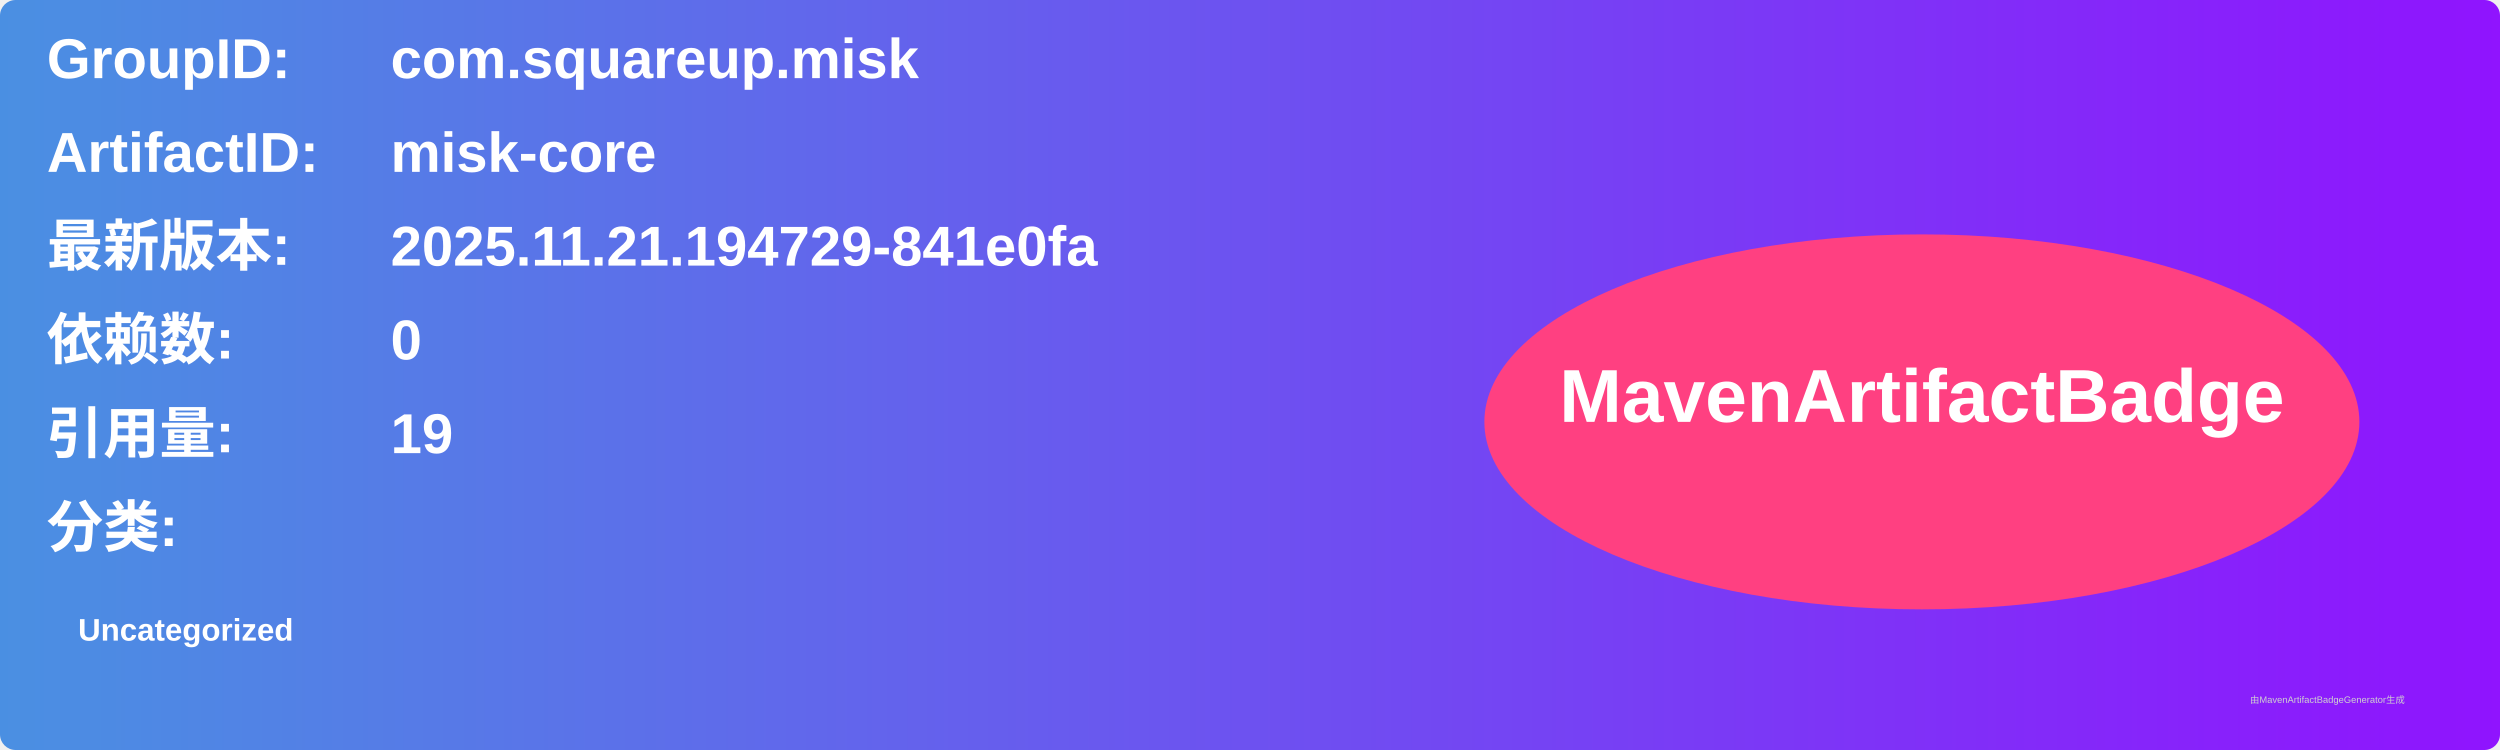
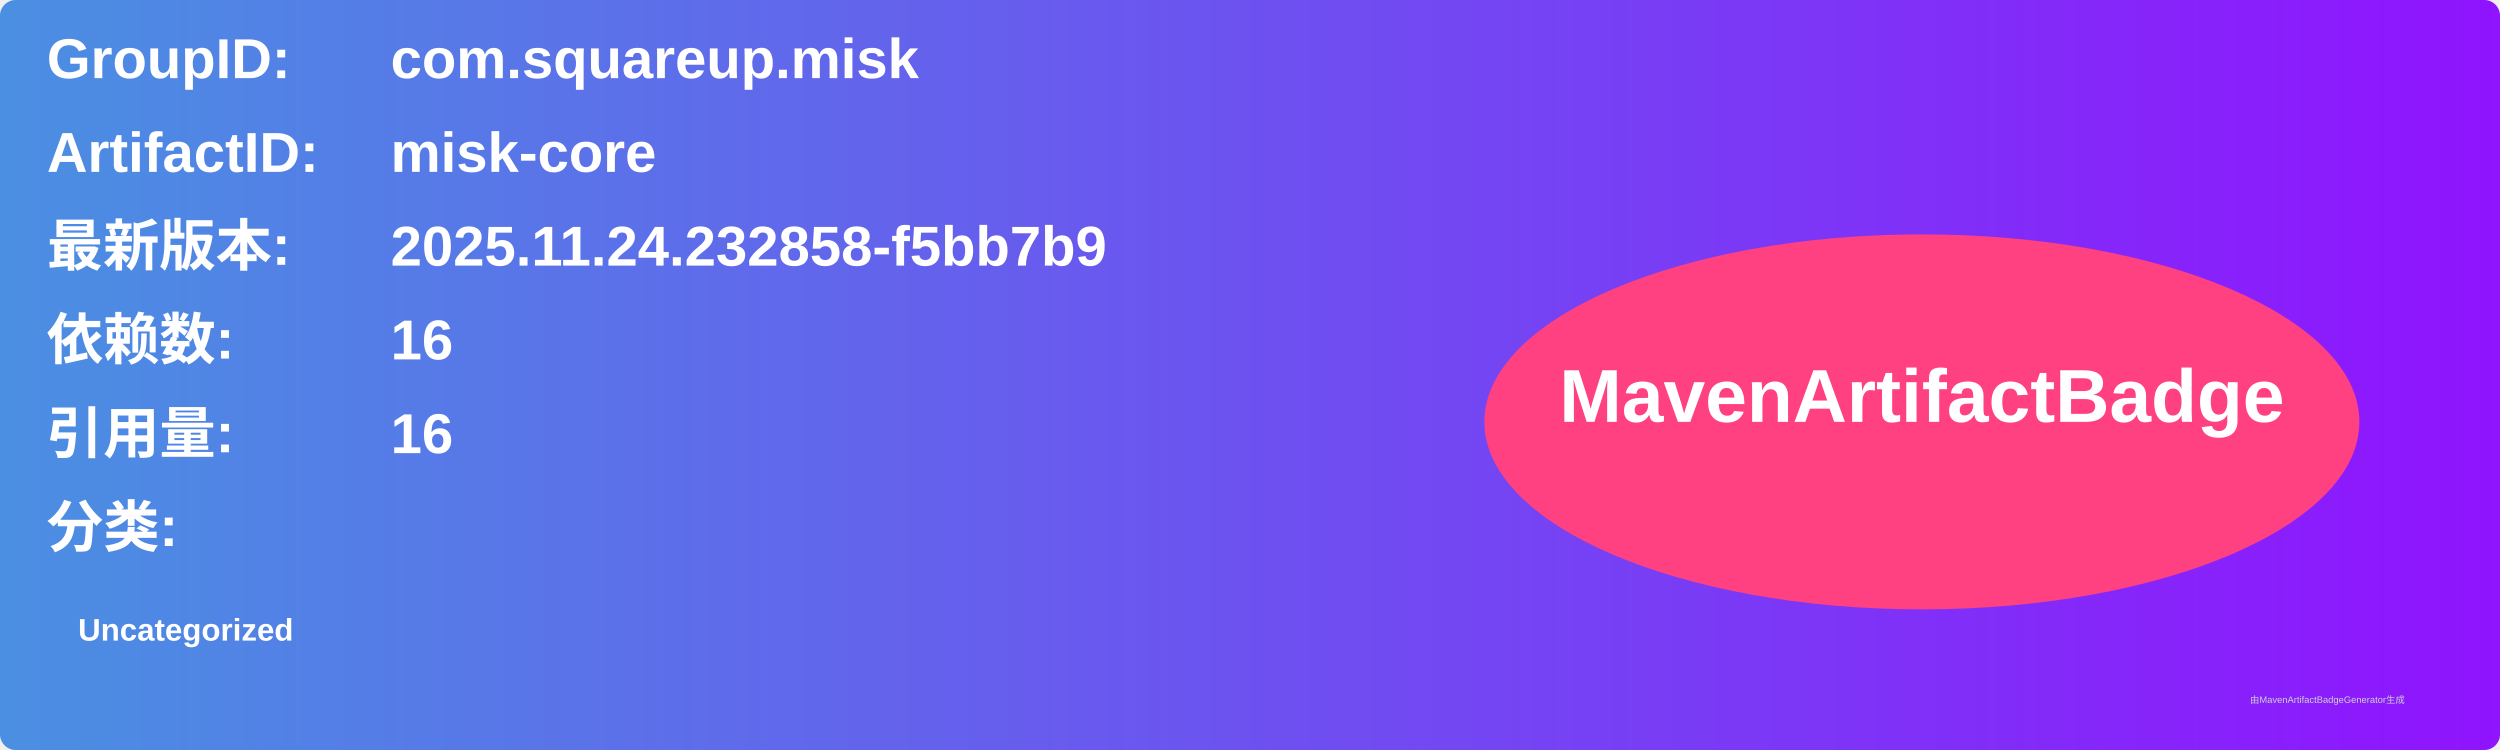
<svg xmlns="http://www.w3.org/2000/svg" width="800" height="240" viewBox="0 0 800 240">
  <linearGradient id="grad" x1="0%" y1="0%" x2="100%" y2="0%">
    <stop offset="0%" stop-color="#4a90e2" />
    <stop offset="100%" stop-color="#9013fe" />
  </linearGradient>
  <rect width="100%" height="100%" rx="5" ry="5" fill="url(#grad)" />
  <g transform="translate(15, 15)">
    <text x="0" y="10" font-family="Arial" font-size="18" fill="white" font-weight="bold" width="260">GroupID:</text>
    <text x="110" y="10" font-family="Arial" font-size="18" fill="white" font-weight="bold" width="460">com.squareup.misk</text>
    <text x="0" y="40" font-family="Arial" font-size="18" fill="white" font-weight="bold" width="260">ArtifactID:</text>
    <text x="110" y="40" font-family="Arial" font-size="18" fill="white" font-weight="bold" width="460">misk-core</text>
    <text x="0" y="70" font-family="Arial" font-size="18" fill="white" font-weight="bold">最新版本:</text>
    <text x="110" y="70" font-family="Arial" font-size="18" fill="white" font-weight="bold">
-       <tspan font-weight="bold">2025.11.21.194729-841e0fa</tspan>
+       <tspan font-weight="bold">2025.11.24.232858-f5bb7b9</tspan>
    </text>
    <text x="0" y="100" font-family="Arial" font-size="18" fill="white" font-weight="bold">依赖数: </text>
    <text x="110" y="100" font-family="Arial" font-size="18" fill="white">
-       <tspan font-weight="bold">0</tspan>
+       <tspan font-weight="bold">16</tspan>
    </text>
    <text x="0" y="130" font-family="Arial" font-size="18" fill="white" font-weight="bold">引用量: </text>
    <text x="110" y="130" font-family="Arial" font-size="18" fill="white">
-       <tspan font-weight="bold">19</tspan>
+       <tspan font-weight="bold">16</tspan>
    </text>
    <text x="0" y="160" font-family="Arial" font-size="18" fill="white" font-weight="bold">分类:</text>
    <text x="10" y="190" font-family="Arial" font-size="10" fill="white">
      <tspan font-weight="bold">Uncategorized</tspan>
    </text>
    <ellipse cx="600" cy="120" rx="140" ry="60" fill="#ff4081" />
    <text x="600" y="120" text-anchor="middle" font-family="Arial" font-size="24" fill="white" font-weight="bold">MavenArtifactBadge</text>
  </g>
  <text x="720" y="225" font-family="Arial" font-size="3" fill="#d0d0d0">由MavenArtifactBadgeGenerator生成</text>
</svg>
